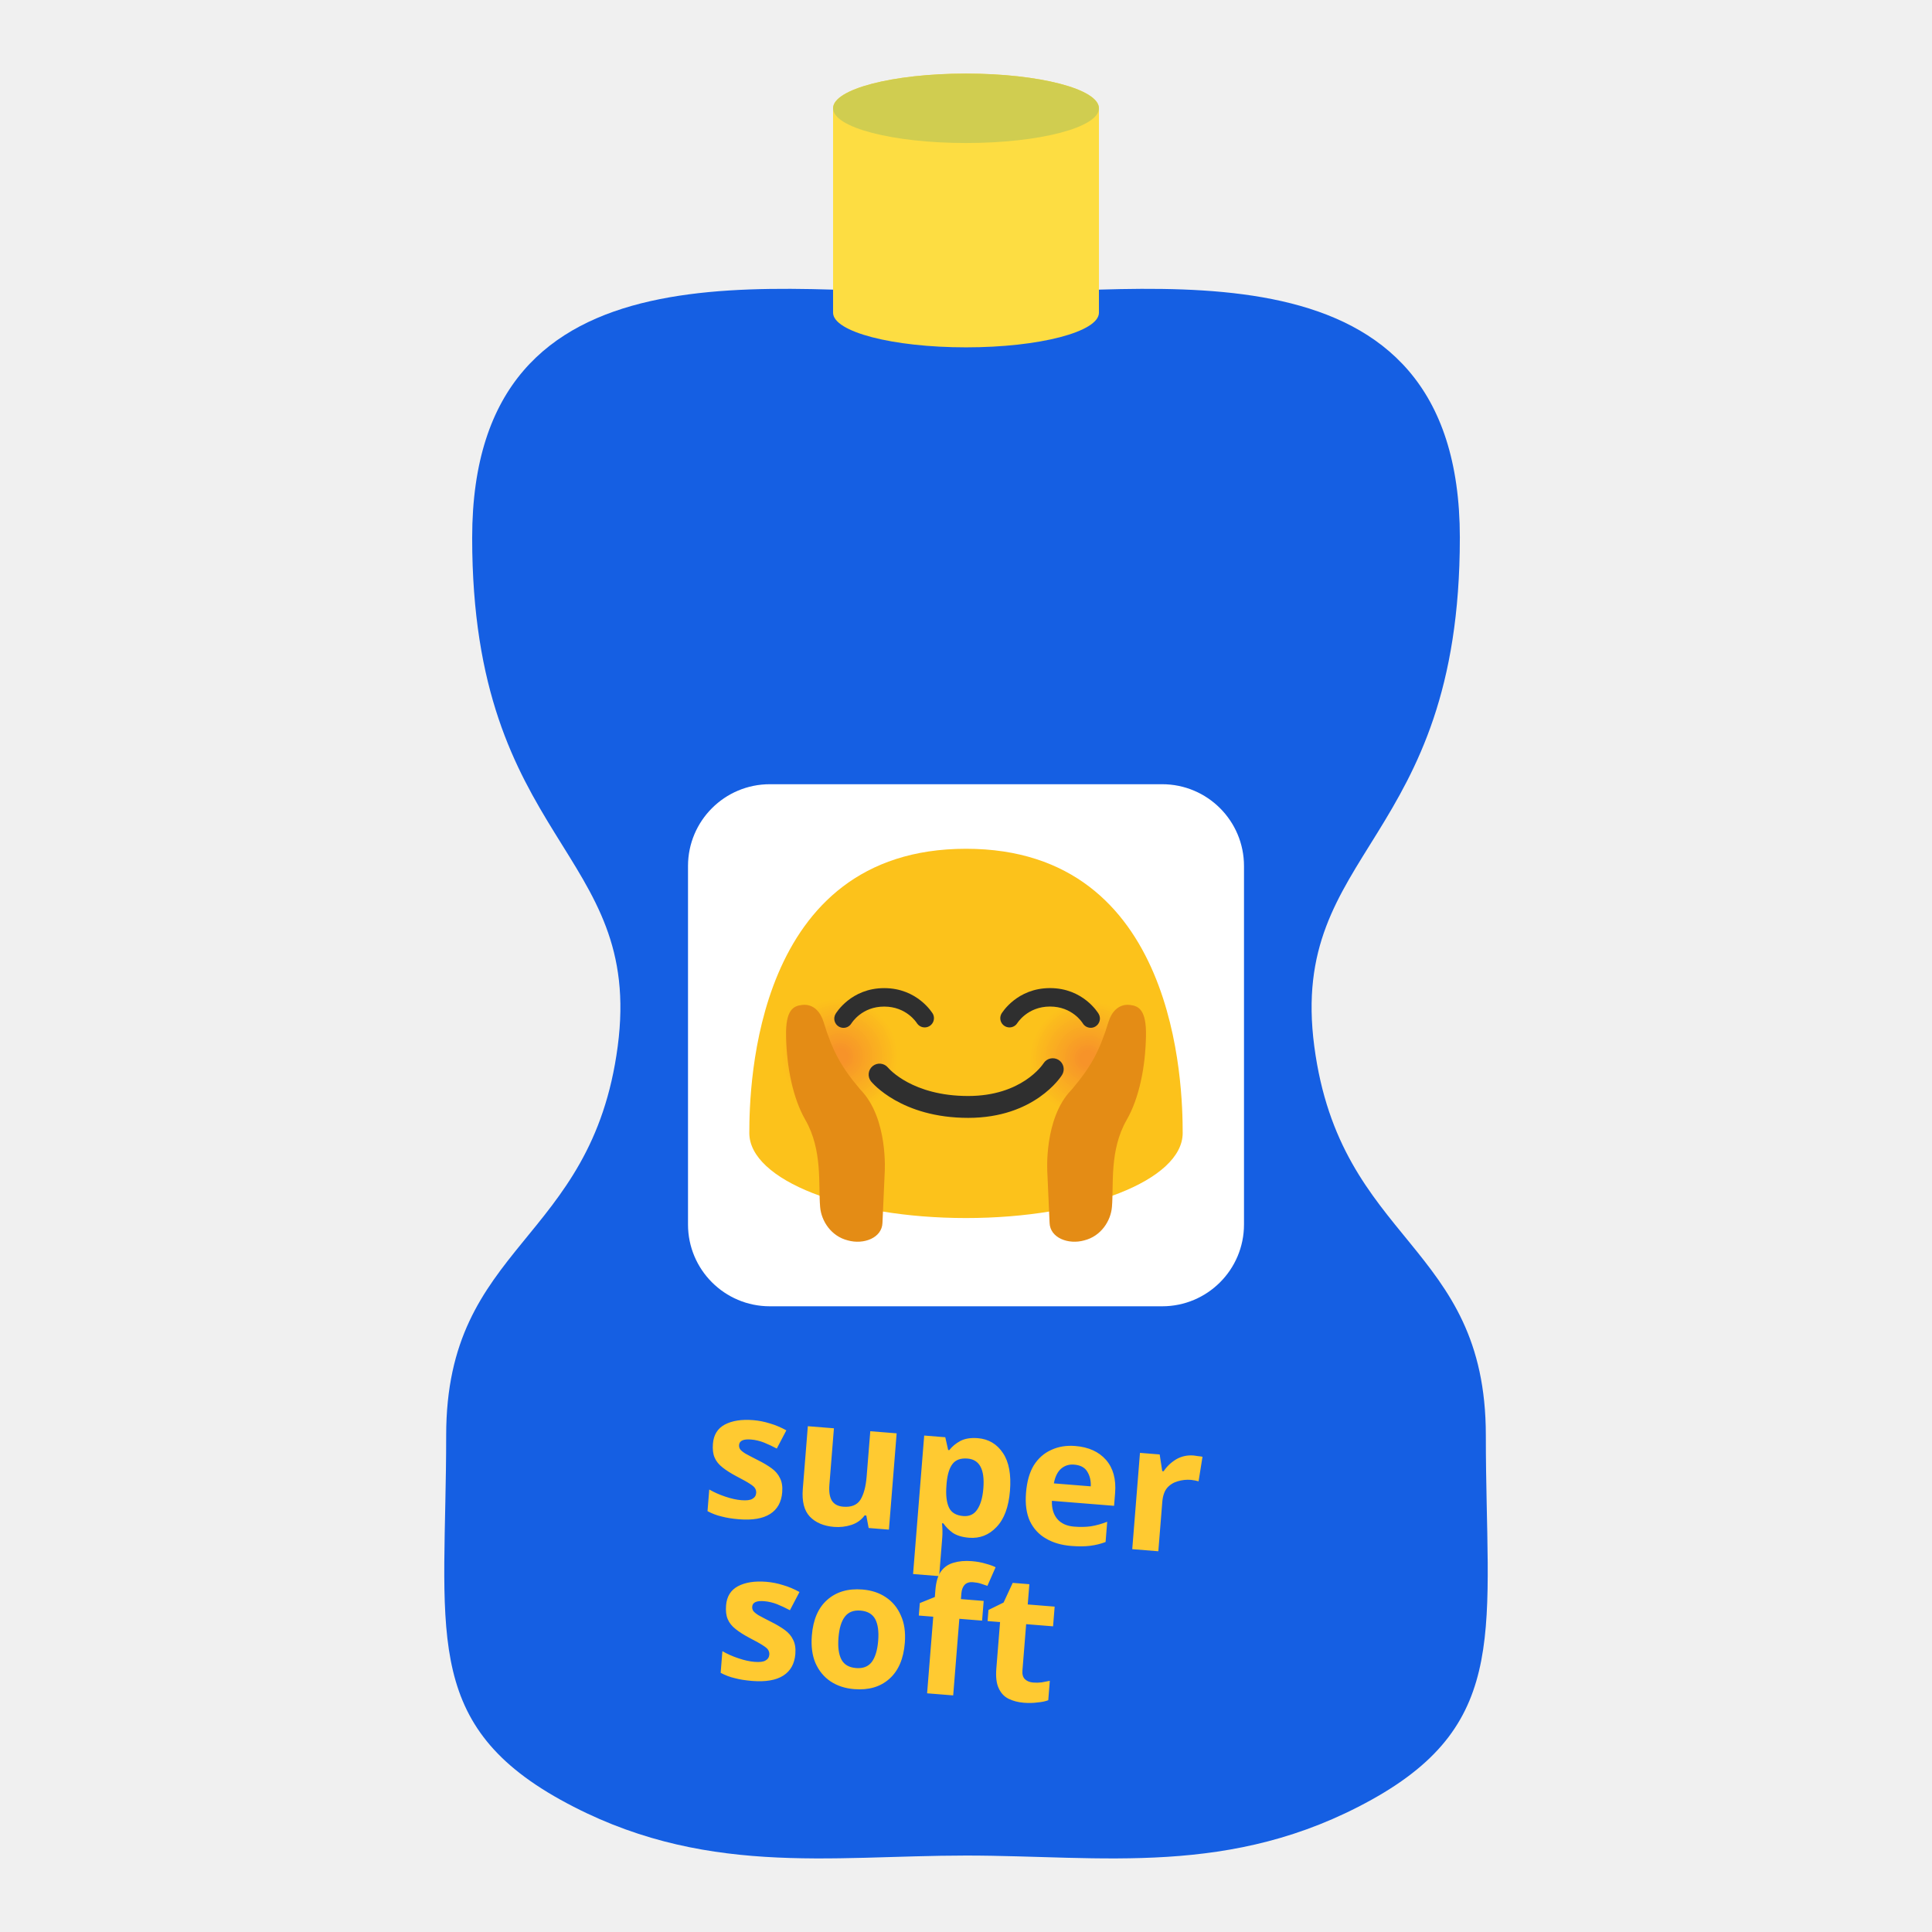
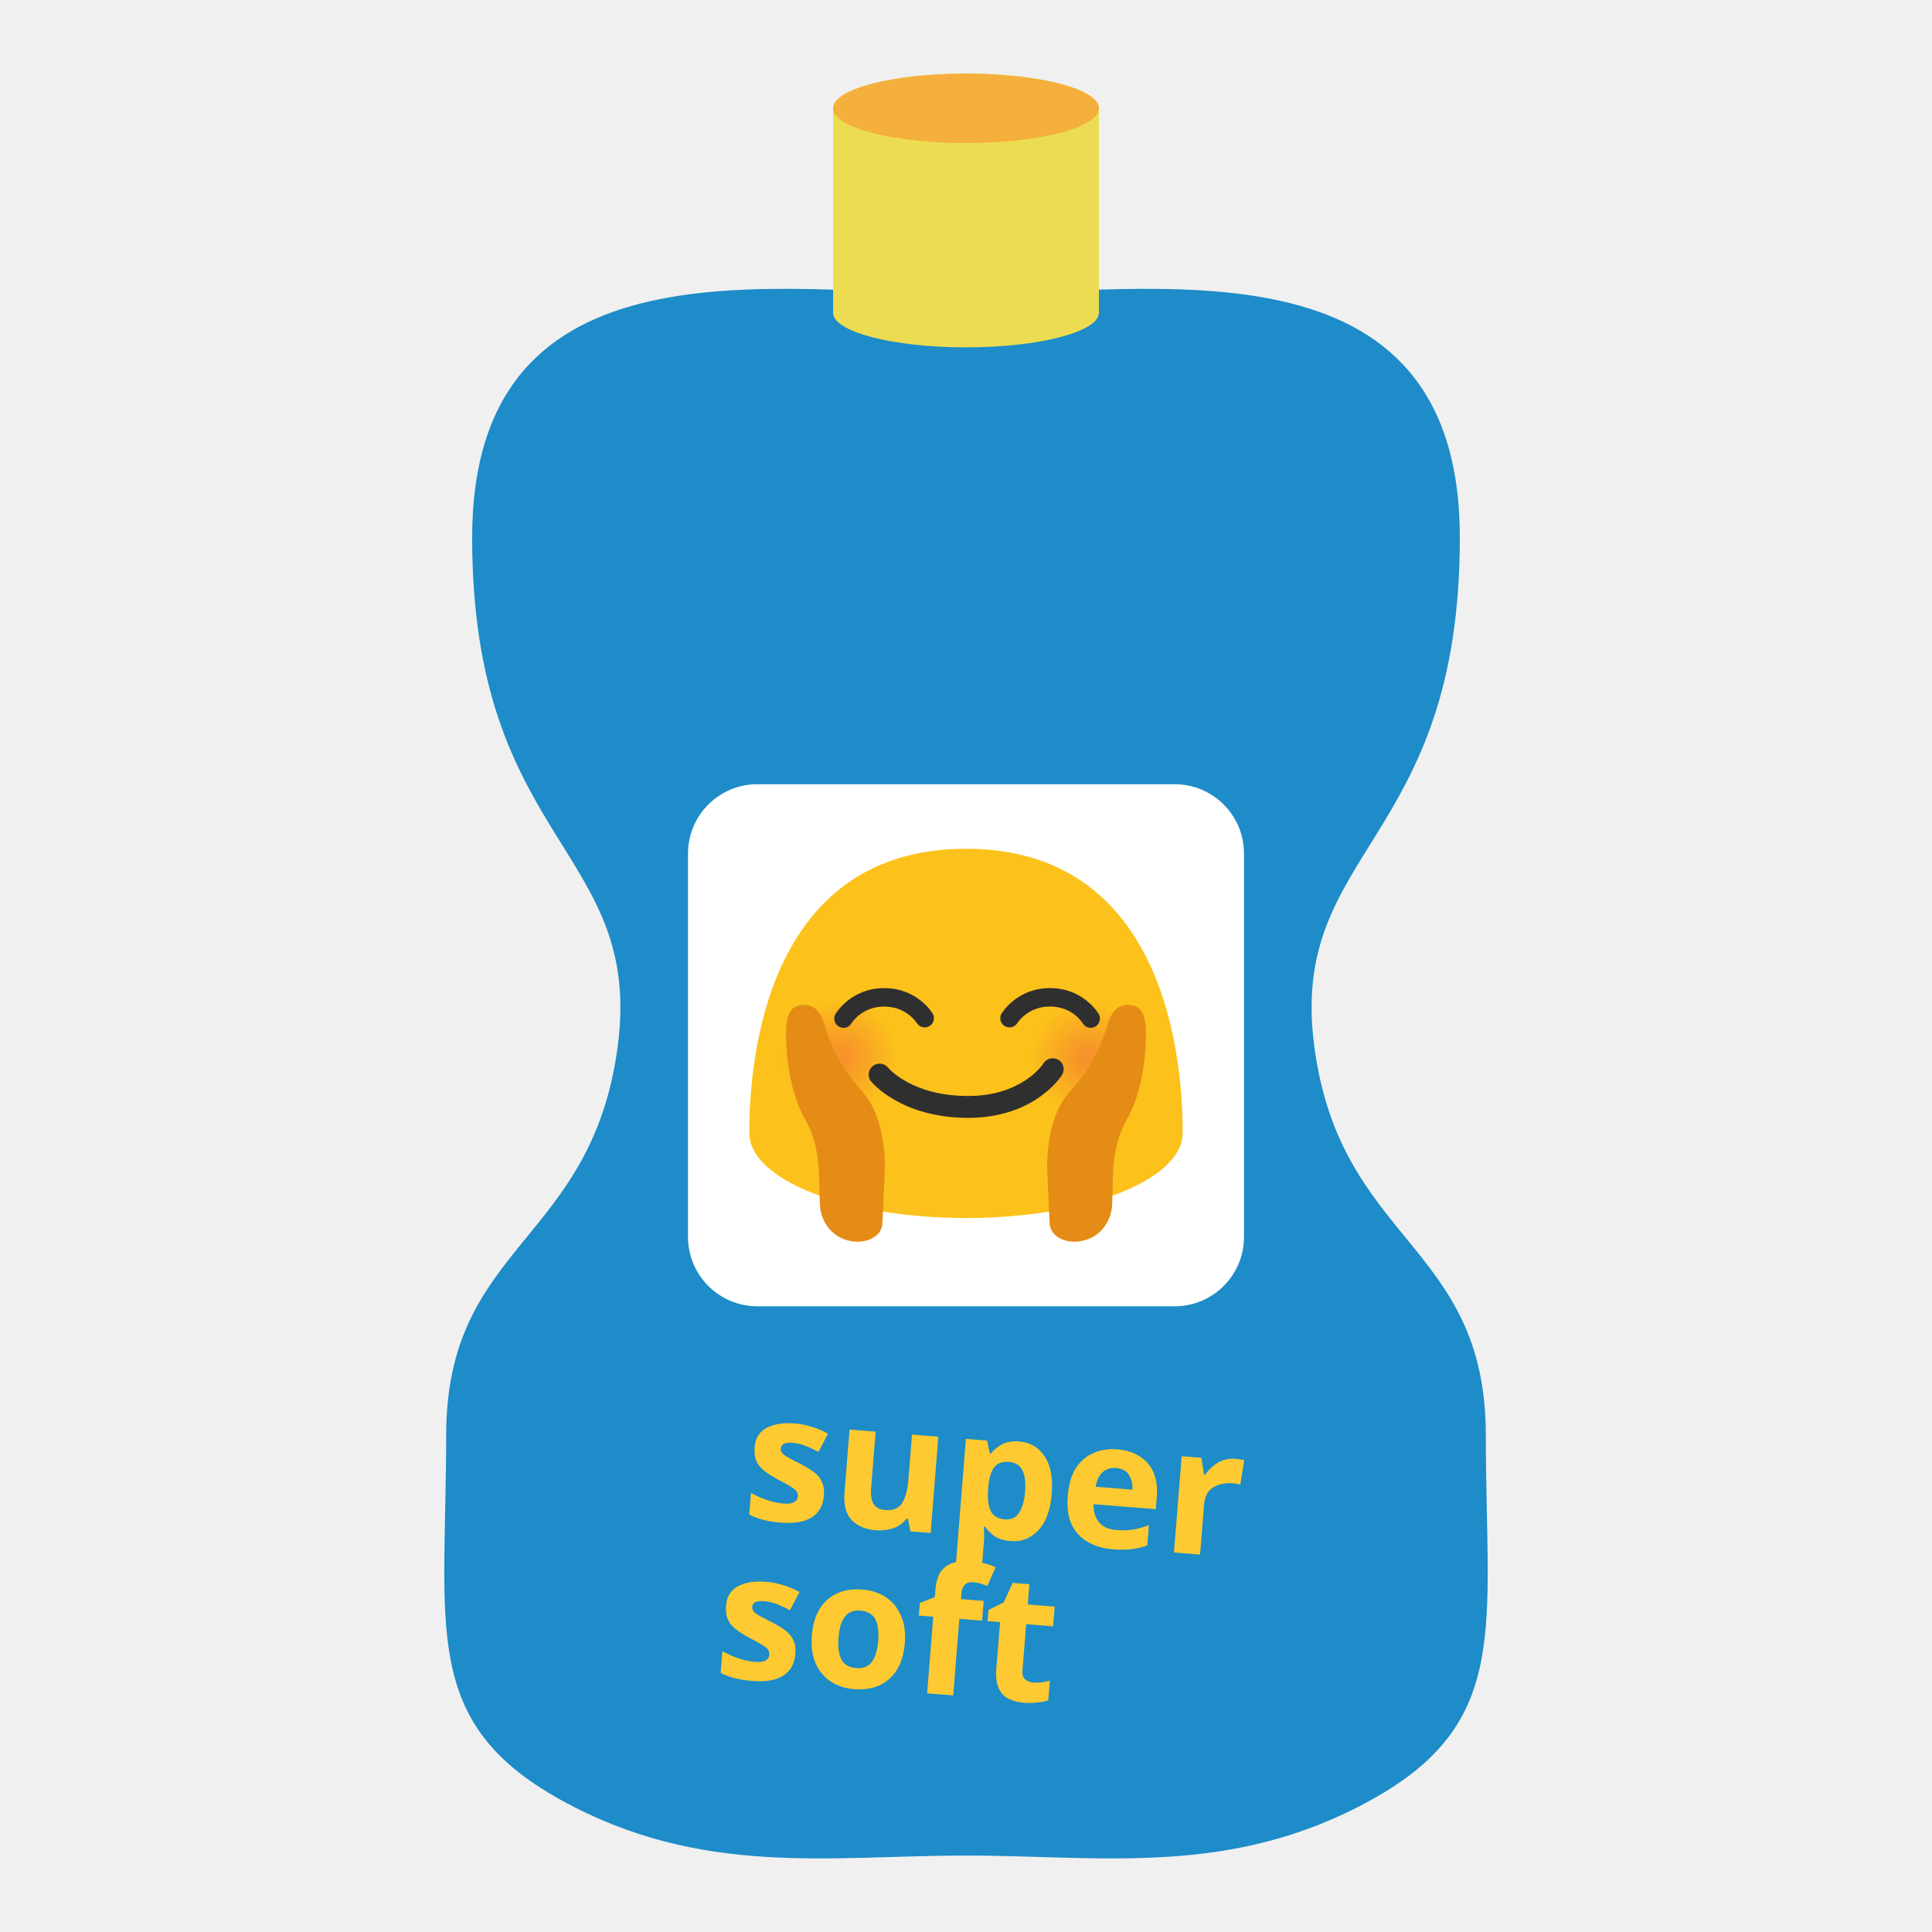
- <svg xmlns="http://www.w3.org/2000/svg" width="128" height="128">
-   <defs>
-     <path d="M64 9.64C1.69 9.64.21 79.5.21 93.33c0 13.83 28.56 25.03 63.79 25.03 35.24 0 63.79-11.21 63.79-25.03 0-13.83-1.47-83.69-63.79-83.69z" id="a" />
-   </defs>
-   <g transform="scale(1.18056) rotate(-30 42.685 77.834)" stroke-width=".847">
-     <path d="M100.493 56.189c-8.588 14.876-17.071 10.314-21.34 20.624-4.268 10.31 2.806 14.395-2.58 23.724-5.386 9.328-6.779 14.659-15.784 14.503-9.005-.157-14.658-4.85-21.27-8.667-6.613-3.818-13.504-6.368-18.142-14.088-4.638-7.72-.718-11.592 4.668-20.921 5.386-9.329 12.46-5.245 19.255-14.096 6.794-8.852-1.397-13.917 7.191-28.793 8.589-14.876 21.917-3.147 30.843 2.007 8.926 5.153 25.748 10.831 17.16 25.707z" fill="#155fe3" />
-     <g transform="scale(1.371) rotate(30 14.036 -43.547)" stroke-width="1.854" stroke-linecap="round" stroke-linejoin="round" stroke-opacity=".794">
-       <path d="M92.852-9.191c0 .785-2.437 1.42-5.442 1.42-3.005 0-5.441-.635-5.441-1.42v-8.365c0-.785 2.436-1.422 5.441-1.422s5.442.637 5.442 1.422z" fill="#fddd42" paint-order="stroke fill markers" />
-       <ellipse ry="1.421" rx="5.441" cy="-17.556" cx="87.41" fill="#d0cd50" paint-order="stroke fill markers" />
+ <svg xmlns="http://www.w3.org/2000/svg" width="100%" height="100%" viewBox="0 0 128 128" version="1.1" xml:space="preserve" style="fill-rule:evenodd;clip-rule:evenodd;stroke-linejoin:round;stroke-miterlimit:2;">
+   <g transform="matrix(1.02239,-0.59028,0.59028,1.02239,-39.1926,37.5067)">
+     <path d="M100.493,56.189C91.905,71.065 83.422,66.503 79.153,76.813C74.885,87.123 81.959,91.208 76.573,100.537C71.187,109.865 69.794,115.196 60.789,115.04C51.784,114.883 46.131,110.19 39.519,106.373C32.906,102.555 26.015,100.005 21.377,92.285C16.739,84.565 20.659,80.693 26.045,71.364C31.431,62.035 38.505,66.119 45.3,57.268C52.094,48.416 43.903,43.351 52.491,28.475C61.08,13.599 74.408,25.328 83.334,30.482C92.26,35.635 109.082,41.313 100.494,56.189L100.493,56.189Z" style="fill:rgb(29,140,200);fill-rule:nonzero;" />
+     <g transform="matrix(1.18732,0.6855,-0.6855,1.18732,-27.2733,-17.6204)">
+       <path d="M92.852,-9.191C92.852,-8.406 90.415,-7.771 87.41,-7.771C84.405,-7.771 81.969,-8.406 81.969,-9.191L81.969,-17.556C81.969,-18.341 84.405,-18.978 87.41,-18.978C90.415,-18.978 92.852,-18.341 92.852,-17.556L92.852,-9.191Z" style="fill:rgb(236,220,81);fill-rule:nonzero;" />
+       <ellipse cx="87.41" cy="-17.556" rx="5.441" ry="1.421" style="fill:rgb(245,175,60);" />
    </g>
-     <rect width="31.202" height="29.298" x="71.809" y="12.24" transform="rotate(30)" rx="4.591" fill="#fff" stroke-width="2.541" stroke-linecap="round" stroke-linejoin="round" stroke-opacity=".794" paint-order="stroke fill markers" />
-     <text style="line-height:1.25" x="90.513" y="47.25" transform="rotate(34.59)" font-weight="400" font-size="29.776" font-family="sans-serif" letter-spacing="0" word-spacing="0" fill="#ffca31" stroke-width=".718">
-       <tspan x="90.513" y="47.25" style="line-height:.744px;-inkscape-font-specification:'Comic Neue Bold';text-align:center" font-weight="700" font-size="9.925" font-family="Comic Neue" text-anchor="middle">super</tspan>
-     </text>
-     <text style="line-height:1.25;font-variant-ligatures:normal;font-variant-position:normal;font-variant-caps:normal;font-variant-numeric:normal;font-variant-alternates:normal;font-feature-settings:normal;text-indent:0;text-align:start;text-decoration-line:none;text-decoration-style:solid;text-decoration-color:#000;text-transform:none;text-orientation:mixed;shape-padding:0" x="77.923" y="56.235" transform="rotate(34.59)" font-weight="400" font-size="29.776" font-family="sans-serif" letter-spacing="0" word-spacing="0" white-space="normal" fill="#ffca31" stroke-width=".718">
-       <tspan x="77.923" y="56.235" style="line-height:1.25;-inkscape-font-specification:'Comic Neue Bold';font-variant-ligatures:normal;font-variant-position:normal;font-variant-caps:normal;font-variant-numeric:normal;font-variant-alternates:normal;font-feature-settings:normal;text-indent:0;text-align:start;text-decoration-line:none;text-decoration-style:solid;text-decoration-color:#000;text-transform:none;text-orientation:mixed;shape-padding:0" font-weight="700" font-size="9.925" font-family="Comic Neue">soft</tspan>
-     </text>
-     <g stroke-width="3.776">
-       <path d="M67.769 57.443c-10.288-5.94-17.19 5.452-18.508 7.734-1.318 2.284 2.33 6.854 8.146 10.213 5.818 3.358 11.597 4.231 12.916 1.947 1.318-2.282 7.733-13.955-2.554-19.894z" fill="#fcc21b" />
-       <path d="M67.256 74.324c-1.818-.33-3.038-2.05-2.73-3.851.313-1.799 2.034-2.997 3.852-2.672 1.812.327 3.034 2.053 2.727 3.854-.312 1.802-2.038 2.997-3.85 2.669z" fill="#fcc21b" />
-       <path d="M67.277 74.191c-1.744-.316-2.915-1.966-2.617-3.694.298-1.726 1.95-2.876 3.695-2.562 1.74.313 2.912 1.969 2.617 3.696-.3 1.727-1.955 2.876-3.695 2.56z" fill="#fcc01c" />
-       <path d="M67.301 74.058c-1.668-.302-2.79-1.883-2.505-3.538.285-1.653 1.867-2.752 3.538-2.453 1.665.301 2.788 1.887 2.504 3.54a3.03 3.03 0 0 1-3.537 2.451z" fill="#fcbe1c" />
-       <path d="M67.323 73.926c-1.595-.29-2.667-1.799-2.394-3.381a2.895 2.895 0 0 1 3.38-2.345c1.592.288 2.664 1.802 2.395 3.384-.275 1.58-1.79 2.629-3.381 2.342z" fill="#fbbb1d" />
-       <path d="M67.347 73.793c-1.522-.275-2.544-1.717-2.284-3.223a2.76 2.76 0 0 1 3.224-2.236c1.518.274 2.541 1.718 2.283 3.228a2.761 2.761 0 0 1-3.223 2.23z" fill="#fbb91e" />
-       <path d="M67.369 73.66c-1.448-.263-2.42-1.631-2.173-3.066a2.628 2.628 0 0 1 3.068-2.128c1.444.261 2.417 1.635 2.173 3.069a2.629 2.629 0 0 1-3.068 2.125z" fill="#fbb71e" />
-       <path d="M67.393 73.527c-1.373-.248-2.296-1.549-2.061-2.91a2.492 2.492 0 0 1 2.91-2.019c1.37.247 2.293 1.55 2.062 2.913a2.494 2.494 0 0 1-2.911 2.016z" fill="#fbb51f" />
-       <path d="M67.414 73.395c-1.299-.235-2.173-1.465-1.949-2.753a2.36 2.36 0 0 1 2.753-1.91 2.403 2.403 0 0 1 1.95 2.755 2.358 2.358 0 0 1-2.754 1.908z" fill="#fab220" />
-       <path d="M67.437 73.261c-1.225-.222-2.048-1.382-1.84-2.596a2.223 2.223 0 0 1 2.597-1.8c1.222.22 2.047 1.383 1.838 2.599a2.22 2.22 0 0 1-2.595 1.797z" fill="#fab020" />
-       <path d="M67.46 73.13c-1.152-.21-1.925-1.298-1.729-2.44a2.088 2.088 0 0 1 2.44-1.692A2.13 2.13 0 0 1 69.9 71.44a2.09 2.09 0 0 1-2.439 1.69z" fill="#faae21" />
-       <path d="M67.483 72.996c-1.077-.194-1.802-1.216-1.618-2.284a1.957 1.957 0 0 1 2.284-1.584 1.993 1.993 0 0 1 1.617 2.285 1.952 1.952 0 0 1-2.283 1.583z" fill="#faac22" />
-       <path d="M67.506 72.864A1.852 1.852 0 0 1 66 70.738a1.822 1.822 0 0 1 2.126-1.476 1.854 1.854 0 0 1 1.506 2.129 1.82 1.82 0 0 1-2.126 1.473z" fill="#f9a922" />
-       <path d="M67.528 72.73a1.715 1.715 0 0 1-1.394-1.97 1.688 1.688 0 0 1 1.97-1.366 1.717 1.717 0 0 1 1.394 1.97 1.686 1.686 0 0 1-1.97 1.366z" fill="#f9a723" />
-       <path d="M67.553 72.597a1.579 1.579 0 0 1-1.284-1.812 1.553 1.553 0 0 1 1.812-1.257 1.584 1.584 0 0 1 1.284 1.814 1.552 1.552 0 0 1-1.812 1.255z" fill="#f9a524" />
-       <path d="M67.574 72.465a1.442 1.442 0 0 1-1.172-1.656 1.417 1.417 0 0 1 1.655-1.148c.779.14 1.304.882 1.173 1.658a1.415 1.415 0 0 1-1.656 1.146z" fill="#f9a324" />
-       <path d="M67.598 72.332a1.303 1.303 0 0 1-1.06-1.5c.12-.7.791-1.166 1.499-1.038a1.308 1.308 0 0 1 1.061 1.502 1.285 1.285 0 0 1-1.5 1.036z" fill="#f8a025" />
-       <path d="M67.62 72.2a1.168 1.168 0 0 1-.95-1.343 1.15 1.15 0 0 1 1.343-.932c.632.115 1.057.716.952 1.344a1.15 1.15 0 0 1-1.345.93z" fill="#f89e26" />
-       <path d="M67.644 72.066c-.558-.1-.935-.63-.84-1.185a1.017 1.017 0 0 1 1.185-.823c.559.101.935.632.84 1.187a1.014 1.014 0 0 1-1.185.821z" fill="#f89c26" />
-       <path d="M67.666 71.934a.896.896 0 0 1-.73-1.029.881.881 0 0 1 1.03-.714c.484.087.81.55.727 1.03a.879.879 0 0 1-1.027.713z" fill="#f89a27" />
-       <path d="M67.69 71.8a.76.76 0 0 1-.618-.871.747.747 0 0 1 .872-.605.76.76 0 0 1 .616.874.744.744 0 0 1-.87.603z" fill="#f79728" />
-       <path d="M67.711 71.669a.623.623 0 0 1-.506-.716.612.612 0 0 1 .714-.496c.338.061.564.38.507.716a.61.61 0 0 1-.715.496z" fill="#f79528" />
-       <path d="M67.735 71.535a.488.488 0 0 1-.395-.557.477.477 0 0 1 .559-.386c.262.046.44.298.394.559a.477.477 0 0 1-.558.384z" fill="#f79329" />
+     <g transform="matrix(0.866025,0.5,-0.5,0.866025,0,0)">
+       <path d="M103.011,16.129C103.011,13.983 101.268,12.24 99.122,12.24L75.698,12.24C73.552,12.24 71.809,13.983 71.809,16.129L71.809,37.649C71.809,39.795 73.552,41.538 75.698,41.538L99.122,41.538C101.268,41.538 103.011,39.795 103.011,37.649L103.011,16.129Z" style="fill:white;" />
+     </g>
+     <g transform="matrix(0.823235,0.5677,-0.5677,0.823235,47.6897,90.2821)">
+       <text x="-11.702px" y="0px" style="font-family:'ComicNeue-Bold', 'Comic Neue';font-weight:700;font-size:9.925px;fill:rgb(255,202,49);">super</text>
+     </g>
+     <g transform="matrix(0.823235,0.5677,-0.5677,0.823235,32.2244,90.5315)">
+       <text x="0px" y="0px" style="font-family:'ComicNeue-Bold', 'Comic Neue';font-weight:700;font-size:9.925px;fill:rgb(255,202,49);">soft</text>
+     </g>
+     <g>
+       <path d="M67.769,57.443C57.481,51.503 50.579,62.895 49.261,65.177C47.943,67.461 51.591,72.031 57.407,75.39C63.225,78.748 69.004,79.621 70.323,77.337C71.641,75.055 78.056,63.382 67.769,57.443Z" style="fill:rgb(252,194,27);fill-rule:nonzero;" />
+       <path d="M67.256,74.324C65.438,73.994 64.218,72.274 64.526,70.473C64.839,68.674 66.56,67.476 68.378,67.801C70.19,68.128 71.412,69.854 71.105,71.655C70.793,73.457 69.067,74.652 67.255,74.324L67.256,74.324Z" style="fill:rgb(252,194,27);fill-rule:nonzero;" />
+       <path d="M67.277,74.191C65.533,73.875 64.362,72.225 64.66,70.497C64.958,68.771 66.61,67.621 68.355,67.935C70.095,68.248 71.267,69.904 70.972,71.631C70.672,73.358 69.017,74.507 67.277,74.191Z" style="fill:rgb(252,192,28);fill-rule:nonzero;" />
+       <path d="M67.301,74.058C65.633,73.756 64.511,72.175 64.796,70.52C65.081,68.867 66.663,67.768 68.334,68.067C69.999,68.368 71.122,69.954 70.838,71.607C70.583,73.048 69.318,74.109 67.854,74.109C67.669,74.109 67.484,74.092 67.301,74.058Z" style="fill:rgb(252,190,28);fill-rule:nonzero;" />
+       <path d="M67.323,73.926C65.728,73.636 64.656,72.127 64.929,70.545C65.171,69.166 66.381,68.151 67.78,68.151C67.958,68.151 68.135,68.168 68.309,68.2C69.901,68.488 70.973,70.002 70.704,71.584C70.429,73.164 68.914,74.213 67.323,73.926Z" style="fill:rgb(251,187,29);fill-rule:nonzero;" />
+       <path d="M67.347,73.793C65.825,73.518 64.803,72.076 65.063,70.57C65.294,69.255 66.447,68.287 67.781,68.287C67.951,68.287 68.12,68.303 68.287,68.334C69.805,68.608 70.828,70.052 70.57,71.562C70.336,72.874 69.184,73.839 67.852,73.839C67.682,73.839 67.513,73.823 67.347,73.792L67.347,73.793Z" style="fill:rgb(251,185,30);fill-rule:nonzero;" />
+       <path d="M67.369,73.66C65.921,73.397 64.949,72.029 65.196,70.594C65.416,69.343 66.514,68.422 67.784,68.422C67.945,68.422 68.106,68.437 68.264,68.466C69.708,68.727 70.681,70.101 70.437,71.535C70.215,72.785 69.118,73.704 67.849,73.704C67.688,73.704 67.527,73.689 67.369,73.66Z" style="fill:rgb(251,183,30);fill-rule:nonzero;" />
+       <path d="M67.393,73.527C66.02,73.279 65.097,71.978 65.332,70.617C65.54,69.43 66.581,68.556 67.786,68.556C67.939,68.556 68.092,68.57 68.242,68.598C69.612,68.845 70.535,70.148 70.304,71.511C70.093,72.697 69.053,73.569 67.848,73.569C67.696,73.569 67.543,73.555 67.393,73.527Z" style="fill:rgb(251,181,31);fill-rule:nonzero;" />
+       <path d="M67.414,73.395C66.115,73.16 65.241,71.93 65.465,70.642C65.663,69.519 66.649,68.693 67.789,68.693C67.933,68.693 68.076,68.706 68.218,68.732C69.504,68.961 70.38,70.198 70.168,71.487C69.97,72.609 68.985,73.435 67.846,73.435C67.701,73.435 67.556,73.422 67.414,73.395Z" style="fill:rgb(250,178,32);fill-rule:nonzero;" />
+       <path d="M67.437,73.261C66.212,73.039 65.389,71.879 65.597,70.665C65.783,69.607 66.712,68.827 67.786,68.827C67.923,68.827 68.06,68.84 68.194,68.865C69.416,69.085 70.241,70.248 70.032,71.464C69.846,72.521 68.919,73.299 67.846,73.299C67.709,73.299 67.572,73.286 67.437,73.261Z" style="fill:rgb(250,176,32);fill-rule:nonzero;" />
+       <path d="M67.46,73.13C66.308,72.92 65.535,71.832 65.731,70.69C65.905,69.695 66.778,68.963 67.788,68.963C67.916,68.963 68.045,68.974 68.171,68.998C69.311,69.201 70.087,70.298 69.9,71.44C69.724,72.434 68.851,73.165 67.842,73.165C67.714,73.165 67.587,73.153 67.461,73.13L67.46,73.13Z" style="fill:rgb(250,174,33);fill-rule:nonzero;" />
+       <path d="M67.483,72.996C66.406,72.802 65.681,71.78 65.865,70.712C66.029,69.781 66.847,69.095 67.792,69.095C67.912,69.095 68.031,69.106 68.149,69.128C69.215,69.318 69.941,70.344 69.766,71.413C69.604,72.344 68.788,73.029 67.843,73.029C67.722,73.029 67.602,73.018 67.483,72.996Z" style="fill:rgb(250,172,34);fill-rule:nonzero;" />
+       <path d="M67.506,72.864C66.513,72.689 65.835,71.733 66,70.738C66.153,69.87 66.914,69.232 67.794,69.232C67.906,69.232 68.017,69.242 68.126,69.262C69.12,69.438 69.797,70.395 69.632,71.391C69.479,72.257 68.719,72.895 67.84,72.895C67.728,72.895 67.616,72.885 67.506,72.864Z" style="fill:rgb(249,169,34);fill-rule:nonzero;" />
+       <path d="M67.528,72.73C66.608,72.568 65.981,71.682 66.134,70.76C66.276,69.957 66.981,69.366 67.796,69.366C67.899,69.366 68.002,69.375 68.104,69.394C69.024,69.557 69.65,70.442 69.498,71.364C69.357,72.167 68.653,72.759 67.837,72.759C67.734,72.759 67.63,72.749 67.528,72.73Z" style="fill:rgb(249,167,35);fill-rule:nonzero;" />
+       <path d="M67.553,72.597C66.706,72.448 66.129,71.633 66.269,70.785C66.399,70.046 67.048,69.502 67.798,69.502C67.893,69.502 67.988,69.511 68.081,69.528C68.927,69.68 69.503,70.494 69.365,71.342C69.234,72.08 68.586,72.623 67.837,72.623C67.742,72.623 67.647,72.614 67.553,72.597Z" style="fill:rgb(249,165,36);fill-rule:nonzero;" />
+       <path d="M67.574,72.465C66.8,72.329 66.273,71.584 66.402,70.809C66.521,70.134 67.112,69.637 67.798,69.637C67.885,69.637 67.971,69.645 68.057,69.661C68.836,69.801 69.361,70.543 69.23,71.319C69.112,71.993 68.521,72.49 67.836,72.49C67.748,72.49 67.66,72.481 67.574,72.465Z" style="fill:rgb(249,163,36);fill-rule:nonzero;" />
+       <path d="M67.598,72.332C66.897,72.209 66.42,71.534 66.538,70.832C66.658,70.132 67.329,69.666 68.037,69.794C68.738,69.919 69.215,70.594 69.098,71.296C68.988,71.906 68.453,72.354 67.833,72.354C67.754,72.354 67.676,72.346 67.598,72.332Z" style="fill:rgb(248,160,37);fill-rule:nonzero;" />
+       <path d="M67.62,72.2C66.992,72.09 66.565,71.485 66.67,70.857C66.766,70.309 67.247,69.906 67.803,69.906C67.873,69.906 67.944,69.912 68.013,69.925C68.645,70.04 69.07,70.641 68.965,71.269C68.868,71.816 68.388,72.219 67.833,72.219C67.761,72.219 67.69,72.212 67.62,72.199L67.62,72.2Z" style="fill:rgb(248,158,38);fill-rule:nonzero;" />
+       <path d="M67.644,72.066C67.086,71.966 66.709,71.436 66.804,70.881C66.89,70.397 67.314,70.041 67.805,70.041C67.867,70.041 67.928,70.047 67.989,70.058C68.548,70.159 68.924,70.69 68.829,71.245C68.744,71.728 68.321,72.083 67.83,72.083C67.768,72.083 67.705,72.077 67.644,72.066Z" style="fill:rgb(248,156,38);fill-rule:nonzero;" />
+       <path d="M67.666,71.934C67.185,71.85 66.856,71.387 66.936,70.905C67.01,70.485 67.378,70.176 67.804,70.176C67.858,70.176 67.913,70.181 67.966,70.191C68.45,70.278 68.776,70.741 68.693,71.221C68.62,71.64 68.252,71.949 67.827,71.949C67.773,71.949 67.719,71.944 67.666,71.934Z" style="fill:rgb(248,154,39);fill-rule:nonzero;" />
+       <path d="M67.69,71.8C67.283,71.728 67.005,71.337 67.072,70.929C67.135,70.573 67.447,70.311 67.808,70.311C67.853,70.311 67.899,70.316 67.944,70.324C68.352,70.397 68.629,70.79 68.56,71.198C68.498,71.553 68.187,71.814 67.827,71.814C67.781,71.814 67.735,71.809 67.69,71.801L67.69,71.8Z" style="fill:rgb(247,151,40);fill-rule:nonzero;" />
+       <path d="M67.711,71.669C67.377,71.61 67.149,71.288 67.205,70.953C67.256,70.661 67.512,70.447 67.808,70.447C67.845,70.447 67.882,70.45 67.919,70.457C68.257,70.518 68.483,70.837 68.426,71.173C68.376,71.465 68.121,71.68 67.825,71.68C67.787,71.68 67.749,71.676 67.711,71.669Z" style="fill:rgb(247,149,40);fill-rule:nonzero;" />
+       <path d="M67.735,71.535C67.475,71.488 67.298,71.239 67.34,70.978C67.38,70.751 67.579,70.584 67.81,70.584C67.84,70.584 67.87,70.586 67.899,70.592C68.161,70.638 68.339,70.89 68.293,71.151C68.252,71.377 68.053,71.543 67.824,71.543C67.794,71.543 67.764,71.541 67.735,71.535Z" style="fill:rgb(247,147,41);fill-rule:nonzero;" />
      <g>
-         <path d="M55.243 67.243c-1.817-.33-3.038-2.05-2.728-3.852.31-1.8 2.033-2.997 3.851-2.672 1.812.327 3.034 2.053 2.727 3.854-.312 1.802-2.037 2.997-3.85 2.67z" fill="#fcc21b" />
-         <path d="M55.266 67.11c-1.744-.316-2.916-1.967-2.617-3.697.299-1.725 1.95-2.874 3.695-2.562 1.739.315 2.912 1.969 2.616 3.698a3.162 3.162 0 0 1-3.694 2.56z" fill="#fcc01c" />
-         <path d="M55.289 66.978c-1.668-.303-2.79-1.883-2.506-3.538.285-1.652 1.868-2.752 3.538-2.453 1.665.301 2.788 1.886 2.504 3.541-.286 1.652-1.871 2.75-3.536 2.45z" fill="#fcbe1c" />
-         <path d="M55.311 66.844c-1.595-.289-2.667-1.799-2.394-3.381.274-1.58 1.784-2.63 3.38-2.344 1.592.287 2.664 1.8 2.396 3.383a2.897 2.897 0 0 1-3.382 2.342z" fill="#fbbb1d" />
-         <path d="M55.335 66.713c-1.522-.276-2.544-1.717-2.283-3.225.26-1.507 1.702-2.508 3.223-2.235 1.518.275 2.541 1.717 2.284 3.227a2.764 2.764 0 0 1-3.224 2.233z" fill="#fbb91e" />
-         <path d="M55.357 66.579c-1.448-.264-2.42-1.632-2.171-3.069a2.63 2.63 0 0 1 3.067-2.128c1.444.262 2.417 1.635 2.172 3.071a2.629 2.629 0 0 1-3.068 2.126z" fill="#fbb71e" />
-         <path d="M55.38 66.447c-1.372-.248-2.295-1.55-2.06-2.91a2.493 2.493 0 0 1 2.91-2.019c1.369.246 2.293 1.55 2.061 2.913a2.495 2.495 0 0 1-2.91 2.016z" fill="#fbb51f" />
-         <path d="M55.403 66.313c-1.3-.235-2.173-1.465-1.95-2.753a2.36 2.36 0 0 1 2.753-1.91c1.296.234 2.17 1.467 1.95 2.755a2.357 2.357 0 0 1-2.753 1.908z" fill="#fab220" />
-         <path d="M55.426 66.182c-1.225-.223-2.048-1.382-1.84-2.598a2.223 2.223 0 0 1 2.598-1.8c1.222.22 2.047 1.383 1.838 2.599a2.226 2.226 0 0 1-2.596 1.799z" fill="#fab020" />
-         <path d="M55.449 66.048c-1.153-.21-1.926-1.298-1.728-2.442a2.09 2.09 0 0 1 2.44-1.691c1.148.207 1.924 1.3 1.728 2.441a2.09 2.09 0 0 1-2.44 1.692z" fill="#faae21" />
-         <path d="M55.472 65.916c-1.076-.195-1.802-1.215-1.618-2.283a1.954 1.954 0 0 1 2.283-1.583 1.993 1.993 0 0 1 1.617 2.285 1.956 1.956 0 0 1-2.282 1.581z" fill="#faac22" />
-         <path d="M55.494 65.782a1.854 1.854 0 0 1-1.506-2.126 1.823 1.823 0 0 1 2.127-1.476 1.854 1.854 0 0 1 1.505 2.129 1.82 1.82 0 0 1-2.126 1.473z" fill="#f9a922" />
-         <path d="M55.517 65.648a1.715 1.715 0 0 1-1.395-1.97 1.688 1.688 0 0 1 1.97-1.366 1.717 1.717 0 0 1 1.394 1.97 1.685 1.685 0 0 1-1.97 1.366z" fill="#f9a723" />
-         <path d="M55.54 65.517a1.58 1.58 0 0 1-1.283-1.814 1.553 1.553 0 0 1 1.812-1.257 1.584 1.584 0 0 1 1.285 1.814 1.554 1.554 0 0 1-1.814 1.257z" fill="#f9a524" />
-         <path d="M55.563 65.383a1.442 1.442 0 0 1-1.173-1.656 1.417 1.417 0 0 1 1.655-1.148c.779.14 1.306.88 1.173 1.658a1.415 1.415 0 0 1-1.655 1.146z" fill="#f9a324" />
-         <path d="M55.586 65.251a1.307 1.307 0 0 1-1.061-1.499c.12-.7.792-1.166 1.5-1.038a1.309 1.309 0 0 1 1.062 1.5 1.288 1.288 0 0 1-1.501 1.037z" fill="#f8a025" />
-         <path d="M55.608 65.117a1.17 1.17 0 0 1-.95-1.343 1.148 1.148 0 0 1 1.341-.93c.632.115 1.058.714.951 1.344a1.147 1.147 0 0 1-1.342.93z" fill="#f89e26" />
-         <path d="M55.631 64.986a1.035 1.035 0 0 1-.84-1.187 1.015 1.015 0 0 1 1.186-.82c.558.1.934.63.84 1.186a1.015 1.015 0 0 1-1.186.821z" fill="#f89c26" />
-         <path d="M55.654 64.852a.898.898 0 0 1-.73-1.029.881.881 0 0 1 1.03-.713.896.896 0 0 1 .729 1.028.88.88 0 0 1-1.029.714z" fill="#f89a27" />
-         <path d="M55.677 64.72a.76.76 0 0 1-.617-.872.747.747 0 0 1 .871-.604.76.76 0 0 1 .618.872.747.747 0 0 1-.872.605z" fill="#f79728" />
-         <path d="M55.7 64.587a.623.623 0 0 1-.506-.716.612.612 0 0 1 .714-.496c.337.061.564.38.506.716a.61.61 0 0 1-.714.496z" fill="#f79528" />
-         <path d="M55.723 64.455a.488.488 0 0 1-.395-.559.477.477 0 0 1 .559-.386.487.487 0 0 1 .396.557.48.48 0 0 1-.56.388z" fill="#f79329" />
+         <path d="M55.243,67.243C53.426,66.913 52.205,65.193 52.515,63.391C52.825,61.591 54.548,60.394 56.366,60.719C58.178,61.046 59.4,62.772 59.093,64.573C58.781,66.375 57.056,67.57 55.243,67.243Z" style="fill:rgb(252,194,27);fill-rule:nonzero;" />
+         <path d="M55.266,67.11C53.522,66.794 52.35,65.143 52.649,63.413C52.948,61.688 54.599,60.539 56.344,60.851C58.083,61.166 59.256,62.82 58.96,64.549C58.695,66.054 57.374,67.163 55.846,67.163C55.651,67.163 55.457,67.145 55.266,67.109L55.266,67.11Z" style="fill:rgb(252,192,28);fill-rule:nonzero;" />
+         <path d="M55.289,66.978C53.621,66.675 52.499,65.095 52.783,63.44C53.068,61.788 54.651,60.688 56.321,60.987C57.986,61.288 59.109,62.873 58.825,64.528C58.539,66.18 56.954,67.278 55.289,66.978Z" style="fill:rgb(252,190,28);fill-rule:nonzero;" />
+         <path d="M55.311,66.844C53.716,66.555 52.644,65.045 52.917,63.463C53.191,61.883 54.701,60.833 56.297,61.119C57.889,61.406 58.961,62.919 58.693,64.502C58.449,65.879 57.24,66.893 55.841,66.893C55.663,66.893 55.486,66.876 55.311,66.844Z" style="fill:rgb(251,187,29);fill-rule:nonzero;" />
+         <path d="M55.335,66.713C53.813,66.437 52.791,64.996 53.052,63.488C53.312,61.981 54.754,60.98 56.275,61.253C57.793,61.528 58.816,62.97 58.559,64.48C58.325,65.793 57.172,66.759 55.838,66.759C55.669,66.759 55.501,66.744 55.335,66.713Z" style="fill:rgb(251,185,30);fill-rule:nonzero;" />
+         <path d="M55.357,66.579C53.909,66.315 52.937,64.947 53.186,63.51C53.407,62.259 54.505,61.338 55.776,61.338C55.936,61.338 56.096,61.353 56.253,61.382C57.697,61.644 58.67,63.017 58.425,64.453C58.203,65.703 57.106,66.623 55.836,66.623C55.676,66.623 55.515,66.608 55.357,66.579Z" style="fill:rgb(251,183,30);fill-rule:nonzero;" />
+         <path d="M55.38,66.447C54.008,66.199 53.085,64.897 53.32,63.537C53.529,62.35 54.57,61.476 55.775,61.476C55.928,61.476 56.08,61.49 56.23,61.518C57.599,61.764 58.523,63.068 58.291,64.431C58.08,65.617 57.039,66.489 55.835,66.489C55.682,66.489 55.531,66.475 55.381,66.447L55.38,66.447Z" style="fill:rgb(251,181,31);fill-rule:nonzero;" />
+         <path d="M55.403,66.313C54.103,66.078 53.23,64.848 53.453,63.56C53.651,62.437 54.637,61.611 55.777,61.611C55.921,61.611 56.064,61.624 56.206,61.65C57.502,61.884 58.376,63.117 58.156,64.405C57.958,65.527 56.974,66.353 55.835,66.353C55.69,66.353 55.545,66.34 55.403,66.313Z" style="fill:rgb(250,178,32);fill-rule:nonzero;" />
+         <path d="M55.426,66.182C54.201,65.959 53.378,64.8 53.586,63.584C53.772,62.526 54.701,61.746 55.775,61.746C55.912,61.746 56.049,61.759 56.184,61.784C57.406,62.004 58.231,63.167 58.022,64.383C57.834,65.441 56.905,66.219 55.83,66.219C55.695,66.219 55.559,66.207 55.426,66.182Z" style="fill:rgb(250,176,32);fill-rule:nonzero;" />
+         <path d="M55.449,66.048C54.296,65.838 53.523,64.75 53.721,63.606C53.897,62.612 54.769,61.88 55.779,61.88C55.907,61.88 56.035,61.892 56.161,61.915C57.309,62.122 58.085,63.215 57.889,64.356C57.714,65.351 56.841,66.083 55.831,66.083C55.703,66.083 55.575,66.071 55.449,66.048Z" style="fill:rgb(250,174,33);fill-rule:nonzero;" />
+         <path d="M55.472,65.916C54.396,65.721 53.67,64.701 53.854,63.633C54.017,62.702 54.834,62.017 55.779,62.017C55.899,62.017 56.019,62.028 56.137,62.05C57.203,62.24 57.929,63.266 57.754,64.335C57.589,65.265 56.773,65.949 55.828,65.949C55.709,65.949 55.589,65.938 55.472,65.916Z" style="fill:rgb(250,172,34);fill-rule:nonzero;" />
+         <path d="M55.494,65.782C54.501,65.606 53.825,64.651 53.988,63.656C54.141,62.788 54.902,62.15 55.783,62.15C55.895,62.15 56.006,62.16 56.115,62.18C57.109,62.356 57.785,63.313 57.62,64.309C57.467,65.175 56.707,65.813 55.828,65.813C55.716,65.813 55.604,65.803 55.494,65.782Z" style="fill:rgb(249,169,34);fill-rule:nonzero;" />
+         <path d="M55.517,65.648C54.596,65.486 53.969,64.6 54.122,63.678C54.264,62.875 54.969,62.284 55.784,62.284C55.887,62.284 55.99,62.293 56.092,62.312C57.012,62.475 57.638,63.36 57.486,64.282C57.346,65.085 56.641,65.677 55.826,65.677C55.722,65.677 55.618,65.667 55.516,65.648L55.517,65.648Z" style="fill:rgb(249,167,35);fill-rule:nonzero;" />
+         <path d="M55.54,65.517C54.693,65.367 54.116,64.551 54.257,63.703C54.387,62.964 55.036,62.42 55.786,62.42C55.881,62.42 55.976,62.429 56.069,62.446C56.915,62.597 57.492,63.411 57.354,64.26C57.223,64.999 56.574,65.543 55.824,65.543C55.729,65.543 55.634,65.534 55.54,65.517Z" style="fill:rgb(249,165,36);fill-rule:nonzero;" />
+         <path d="M55.563,65.383C54.789,65.247 54.262,64.502 54.39,63.727C54.509,63.052 55.1,62.555 55.786,62.555C55.873,62.555 55.959,62.563 56.045,62.579C56.824,62.719 57.351,63.459 57.218,64.237C57.1,64.911 56.509,65.407 55.824,65.407C55.737,65.407 55.649,65.399 55.563,65.383Z" style="fill:rgb(249,163,36);fill-rule:nonzero;" />
+         <path d="M55.586,65.251C54.886,65.127 54.41,64.453 54.525,63.752C54.645,63.052 55.317,62.586 56.025,62.714C56.725,62.839 57.202,63.512 57.087,64.214C56.976,64.824 56.44,65.272 55.82,65.272C55.741,65.272 55.663,65.265 55.586,65.251Z" style="fill:rgb(248,160,37);fill-rule:nonzero;" />
+         <path d="M55.608,65.117C54.981,65.006 54.554,64.402 54.658,63.774C54.754,63.227 55.234,62.825 55.789,62.825C55.859,62.825 55.93,62.831 55.999,62.844C56.631,62.959 57.057,63.558 56.95,64.188C56.855,64.735 56.375,65.138 55.82,65.138C55.749,65.138 55.678,65.131 55.608,65.118L55.608,65.117Z" style="fill:rgb(248,158,38);fill-rule:nonzero;" />
+         <path d="M55.631,64.986C55.077,64.887 54.7,64.354 54.791,63.799C54.877,63.317 55.3,62.962 55.79,62.962C55.853,62.962 55.915,62.967 55.977,62.979C56.535,63.079 56.911,63.609 56.817,64.165C56.732,64.648 56.308,65.003 55.818,65.003C55.755,65.003 55.693,64.997 55.631,64.986Z" style="fill:rgb(248,156,38);fill-rule:nonzero;" />
+         <path d="M55.654,64.852C55.173,64.767 54.845,64.305 54.924,63.823C54.998,63.404 55.366,63.095 55.792,63.095C55.846,63.095 55.9,63.1 55.954,63.11C56.434,63.194 56.762,63.657 56.683,64.138C56.61,64.558 56.242,64.867 55.816,64.867C55.762,64.867 55.707,64.862 55.654,64.852Z" style="fill:rgb(248,154,39);fill-rule:nonzero;" />
+         <path d="M55.677,64.72C55.27,64.648 54.993,64.256 55.06,63.848C55.123,63.493 55.435,63.232 55.795,63.232C55.841,63.232 55.886,63.236 55.931,63.244C56.338,63.316 56.616,63.708 56.549,64.116C56.486,64.472 56.174,64.734 55.813,64.734C55.768,64.734 55.722,64.729 55.677,64.721L55.677,64.72Z" style="fill:rgb(247,151,40);fill-rule:nonzero;" />
+         <path d="M55.7,64.587C55.366,64.528 55.138,64.206 55.194,63.871C55.245,63.579 55.501,63.365 55.797,63.365C55.834,63.365 55.871,63.368 55.908,63.375C56.245,63.436 56.472,63.755 56.414,64.091C56.364,64.382 56.109,64.598 55.813,64.598C55.775,64.598 55.737,64.594 55.7,64.587Z" style="fill:rgb(247,149,40);fill-rule:nonzero;" />
+         <path d="M55.723,64.455C55.463,64.408 55.285,64.157 55.328,63.896C55.368,63.669 55.567,63.502 55.798,63.502C55.828,63.502 55.858,63.504 55.887,63.51C56.147,63.556 56.325,63.806 56.283,64.067C56.242,64.295 56.042,64.463 55.81,64.463C55.781,64.463 55.752,64.46 55.723,64.455Z" style="fill:rgb(247,147,41);fill-rule:nonzero;" />
      </g>
-       <path d="M57.302 62.712a.518.518 0 0 1-.508-.903c.06-.034 1.481-.817 3.089.111 1.61.93 1.642 2.552 1.644 2.621a.52.52 0 0 1-1.038.013c0-.049-.043-1.113-1.124-1.737-1.08-.626-2.02-.126-2.063-.105zM69.067 69.711a.504.504 0 0 1-.261-.068.524.524 0 0 1-.261-.444c0-.044-.038-1.106-1.12-1.731-1.101-.636-2.055-.113-2.064-.108a.518.518 0 0 1-.509-.901c.06-.034 1.481-.817 3.09.112 1.608.928 1.64 2.55 1.64 2.618a.519.519 0 0 1-.515.522zM60.325 70.583c-3.255-1.879-3.684-4.404-3.701-4.51a.613.613 0 0 1 1.21-.195c.016.092.391 2.076 3.103 3.641 2.607 1.505 4.503.566 4.582.524a.615.615 0 0 1 .825.261.612.612 0 0 1-.254.825c-.1.057-2.545 1.314-5.765-.546z" fill="#2f2f2f" />
-       <path d="M67.769 57.443c-10.254-5.92-17.134 5.435-18.448 7.711-1.314 2.276 2.321 6.833 8.119 10.18 5.799 3.348 11.562 4.216 12.875 1.941 1.314-2.276 7.71-13.911-2.546-19.832z" fill="none" stroke-width="3.199" />
-       <g fill="#e48c15">
-         <path d="M51.034 73.158c.646.664 1.735.841 2.18.117l1.511-2.368c.026-.038 1.7-2.535 1.157-4.699l-.007-.032c-.304-1.66-.264-2.687.113-4.32.123-.54.038-1.164-.576-1.426-.435-.186-.926-.24-1.649 1.073-.84 1.529-1.408 3.206-1.41 4.61-.005 1.96-1.196 3.515-1.726 4.646-.335.709-.289 1.727.407 2.399zM62.527 79.793c-.898-.227-1.596-1.082-1.191-1.829l1.295-2.493c.02-.041 1.345-2.74 3.49-3.351l.032-.01c1.589-.566 2.459-1.115 3.684-2.257.407-.378.99-.616 1.524-.215.378.284.67.683-.105 1.964-.904 1.493-2.073 2.823-3.287 3.526-1.696.985-2.446 2.794-3.16 3.819-.447.644-1.352 1.113-2.282.846z" />
+       <path d="M57.302,62.712C57.224,62.756 57.137,62.779 57.048,62.779C56.764,62.779 56.53,62.545 56.53,62.26C56.53,62.074 56.631,61.901 56.794,61.809C56.854,61.775 58.275,60.992 59.883,61.92C61.493,62.85 61.525,64.472 61.527,64.541C61.514,64.816 61.283,65.036 61.008,65.036C60.737,65.036 60.509,64.824 60.489,64.554C60.489,64.505 60.446,63.441 59.365,62.817C58.285,62.191 57.345,62.691 57.302,62.712ZM69.067,69.711C68.975,69.712 68.885,69.689 68.806,69.643C68.647,69.551 68.548,69.382 68.545,69.199C68.545,69.155 68.507,68.093 67.425,67.468C66.324,66.832 65.37,67.355 65.361,67.36C65.289,67.396 65.209,67.415 65.128,67.415C64.844,67.415 64.61,67.182 64.61,66.897C64.61,66.72 64.701,66.554 64.852,66.459C64.912,66.425 66.333,65.642 67.942,66.571C69.55,67.499 69.582,69.121 69.582,69.189C69.584,69.473 69.351,69.709 69.067,69.711ZM60.325,70.583C57.07,68.704 56.641,66.179 56.624,66.073C56.62,66.046 56.618,66.018 56.618,65.991C56.618,65.654 56.895,65.378 57.231,65.378C57.525,65.378 57.78,65.589 57.834,65.878C57.85,65.97 58.225,67.954 60.937,69.519C63.544,71.024 65.44,70.085 65.519,70.043C65.817,69.89 66.188,70.007 66.344,70.304C66.5,70.6 66.385,70.972 66.09,71.129C65.99,71.186 63.545,72.443 60.325,70.583Z" style="fill:rgb(47,47,47);fill-rule:nonzero;" />
+       <path d="M67.769,57.443C57.515,51.523 50.635,62.878 49.321,65.154C48.007,67.43 51.642,71.987 57.44,75.334C63.239,78.682 69.002,79.55 70.315,77.275C71.629,74.999 78.025,63.364 67.769,57.443Z" style="fill:none;fill-rule:nonzero;" />
+       <g>
+         <path d="M51.034,73.158C51.68,73.822 52.769,73.999 53.214,73.275L54.725,70.907C54.751,70.869 56.425,68.372 55.882,66.208L55.875,66.176C55.571,64.516 55.611,63.489 55.988,61.856C56.111,61.316 56.026,60.692 55.412,60.43C54.977,60.244 54.486,60.19 53.763,61.503C52.923,63.032 52.355,64.709 52.353,66.113C52.348,68.073 51.157,69.628 50.627,70.759C50.292,71.468 50.338,72.486 51.034,73.158ZM62.527,79.793C61.629,79.566 60.931,78.711 61.336,77.964L62.631,75.471C62.651,75.43 63.976,72.731 66.121,72.12L66.153,72.11C67.742,71.544 68.612,70.995 69.837,69.853C70.244,69.475 70.827,69.237 71.361,69.638C71.739,69.922 72.031,70.321 71.256,71.602C70.352,73.095 69.183,74.425 67.969,75.128C66.273,76.113 65.523,77.922 64.809,78.947C64.362,79.591 63.457,80.06 62.527,79.793Z" style="fill:rgb(228,140,21);fill-rule:nonzero;" />
      </g>
    </g>
  </g>
</svg>
